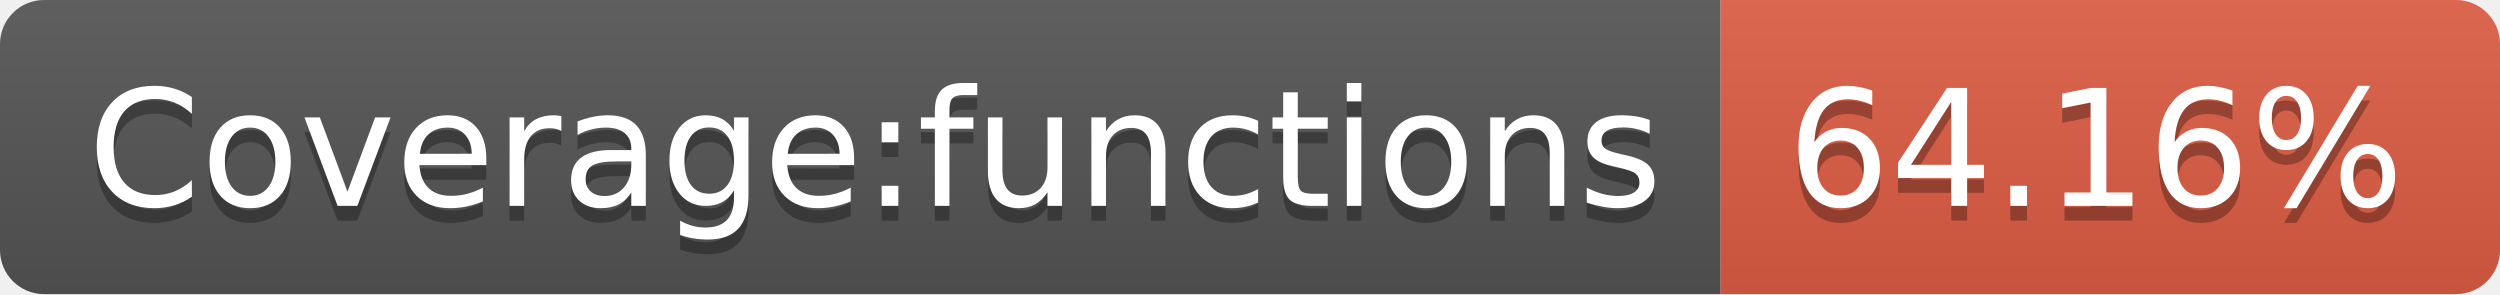
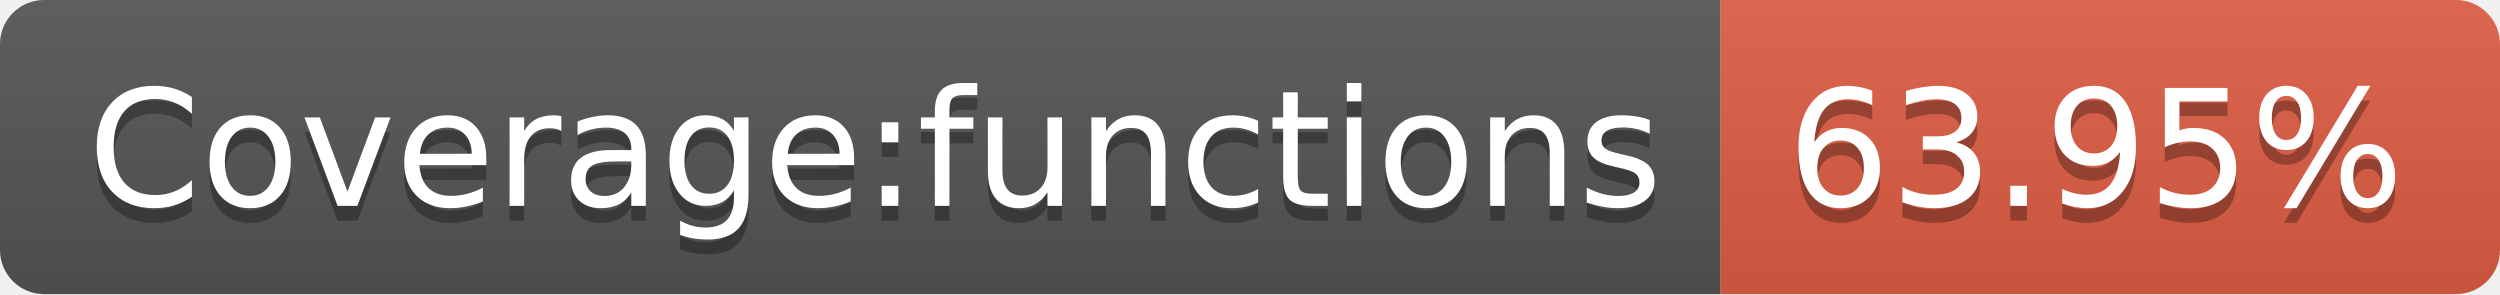
- <svg xmlns="http://www.w3.org/2000/svg" width="170" height="20" role="img" aria-label="Coverage:functions: 64.16%">
+ <svg xmlns="http://www.w3.org/2000/svg" width="170" height="20" role="img" aria-label="Coverage:functions: 63.95%">
  <linearGradient id="s" x2="0" y2="100%">
    <stop offset="0" stop-color="#bbb" stop-opacity=".1" />
    <stop offset="1" stop-opacity=".1" />
  </linearGradient>
  <clipPath id="r">
    <rect width="170" height="20" rx="3" fill="#fff" />
  </clipPath>
  <g clip-path="url(#r)">
    <rect width="117" height="20" fill="#555" />
    <rect x="117" width="53" height="20" fill="#e05d44" />
    <rect width="170" height="20" fill="url(#s)" />
  </g>
  <g fill="#fff" text-anchor="middle" font-family="Verdana,Geneva,DejaVu Sans,sans-serif" text-rendering="geometricPrecision" font-size="110">
    <text aria-hidden="true" x="595" y="150" fill="#010101" fill-opacity=".3" transform="scale(.1)" textLength="1070">Coverage:functions</text>
    <text x="595" y="140" transform="scale(.1)" fill="#fff" textLength="1070">Coverage:functions</text>
-     <text aria-hidden="true" x="1425" y="150" fill="#010101" fill-opacity=".3" transform="scale(.1)" textLength="430">64.16%</text>
-     <text x="1425" y="140" transform="scale(.1)" fill="#fff" textLength="430">64.16%</text>
+     <text aria-hidden="true" x="1425" y="150" fill="#010101" fill-opacity=".3" transform="scale(.1)" textLength="430">63.95%</text>
+     <text x="1425" y="140" transform="scale(.1)" fill="#fff" textLength="430">63.95%</text>
  </g>
</svg>
